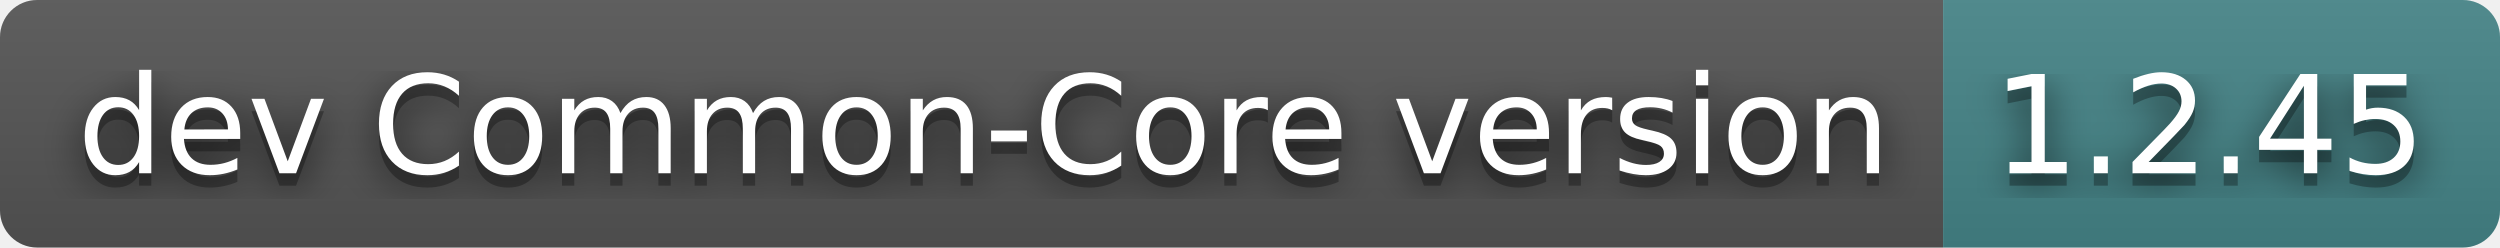
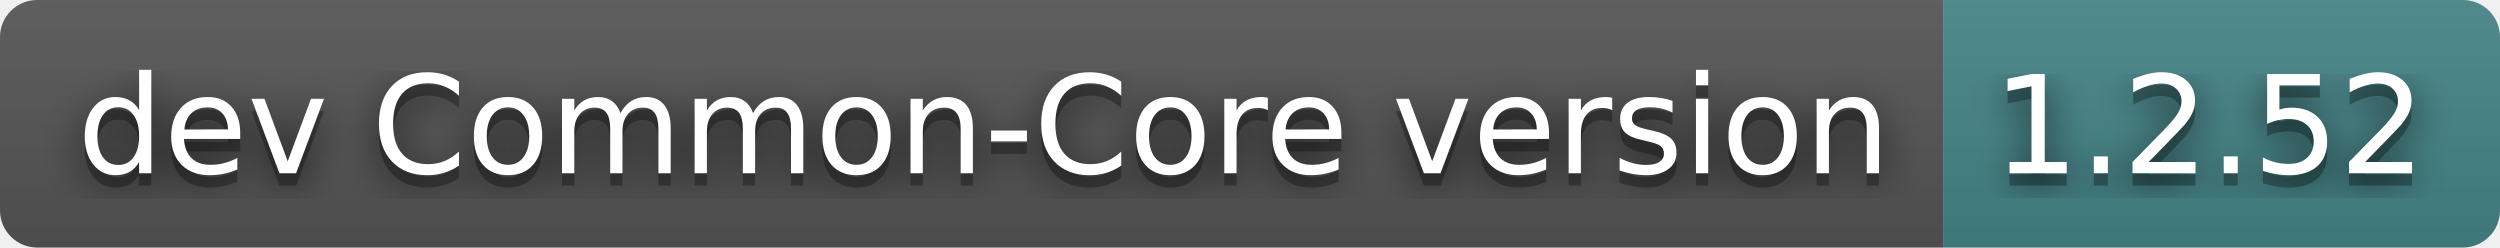
- <svg xmlns="http://www.w3.org/2000/svg" width="202" height="20" role="img" aria-label="dev Common-Core version: 1.2.45">
+ <svg xmlns="http://www.w3.org/2000/svg" width="202" height="20" role="img" aria-label="dev Common-Core version: 1.2.52">
  <filter id="blur">
    <feGaussianBlur stdDeviation="16" />
  </filter>
  <linearGradient id="s" x2="0" y2="100%">
    <stop offset="0" stop-color="#bbb" stop-opacity=".1" />
    <stop offset="1" stop-opacity=".1" />
  </linearGradient>
  <clipPath id="r">
    <rect width="202" height="20" rx="3" />
  </clipPath>
  <g clip-path="url(#r)">
    <rect width="157" height="20" fill="#555" />
    <rect x="157" width="45" height="20" fill="#458588" />
    <rect width="202" height="20" fill="url(#s)" />
  </g>
  <g fill="#fff" text-anchor="middle" font-family="Verdana,Geneva,DejaVu Sans,sans-serif" text-rendering="geometricPrecision" font-size="110">
    <g transform="scale(.1)">
      <g aria-hidden="true" fill="#010101">
        <text x="795" y="150" fill-opacity=".8" filter="url(#blur)" textLength="1470">dev Common-Core version</text>
        <text x="795" y="150" fill-opacity=".3" textLength="1470">dev Common-Core version</text>
      </g>
      <text x="795" y="140" textLength="1470">dev Common-Core version</text>
    </g>
    <g transform="scale(.1)">
      <g aria-hidden="true" fill="#010101">
-         <text x="1785" y="150" fill-opacity=".8" filter="url(#blur)" textLength="350">1.2.45</text>
-         <text x="1785" y="150" fill-opacity=".3" textLength="350">1.2.45</text>
+         <text x="1785" y="150" fill-opacity=".8" filter="url(#blur)" textLength="350">1.2.52</text>
+         <text x="1785" y="150" fill-opacity=".3" textLength="350">1.2.52</text>
      </g>
-       <text x="1785" y="140" textLength="350">1.2.45</text>
+       <text x="1785" y="140" textLength="350">1.2.52</text>
    </g>
  </g>
</svg>
